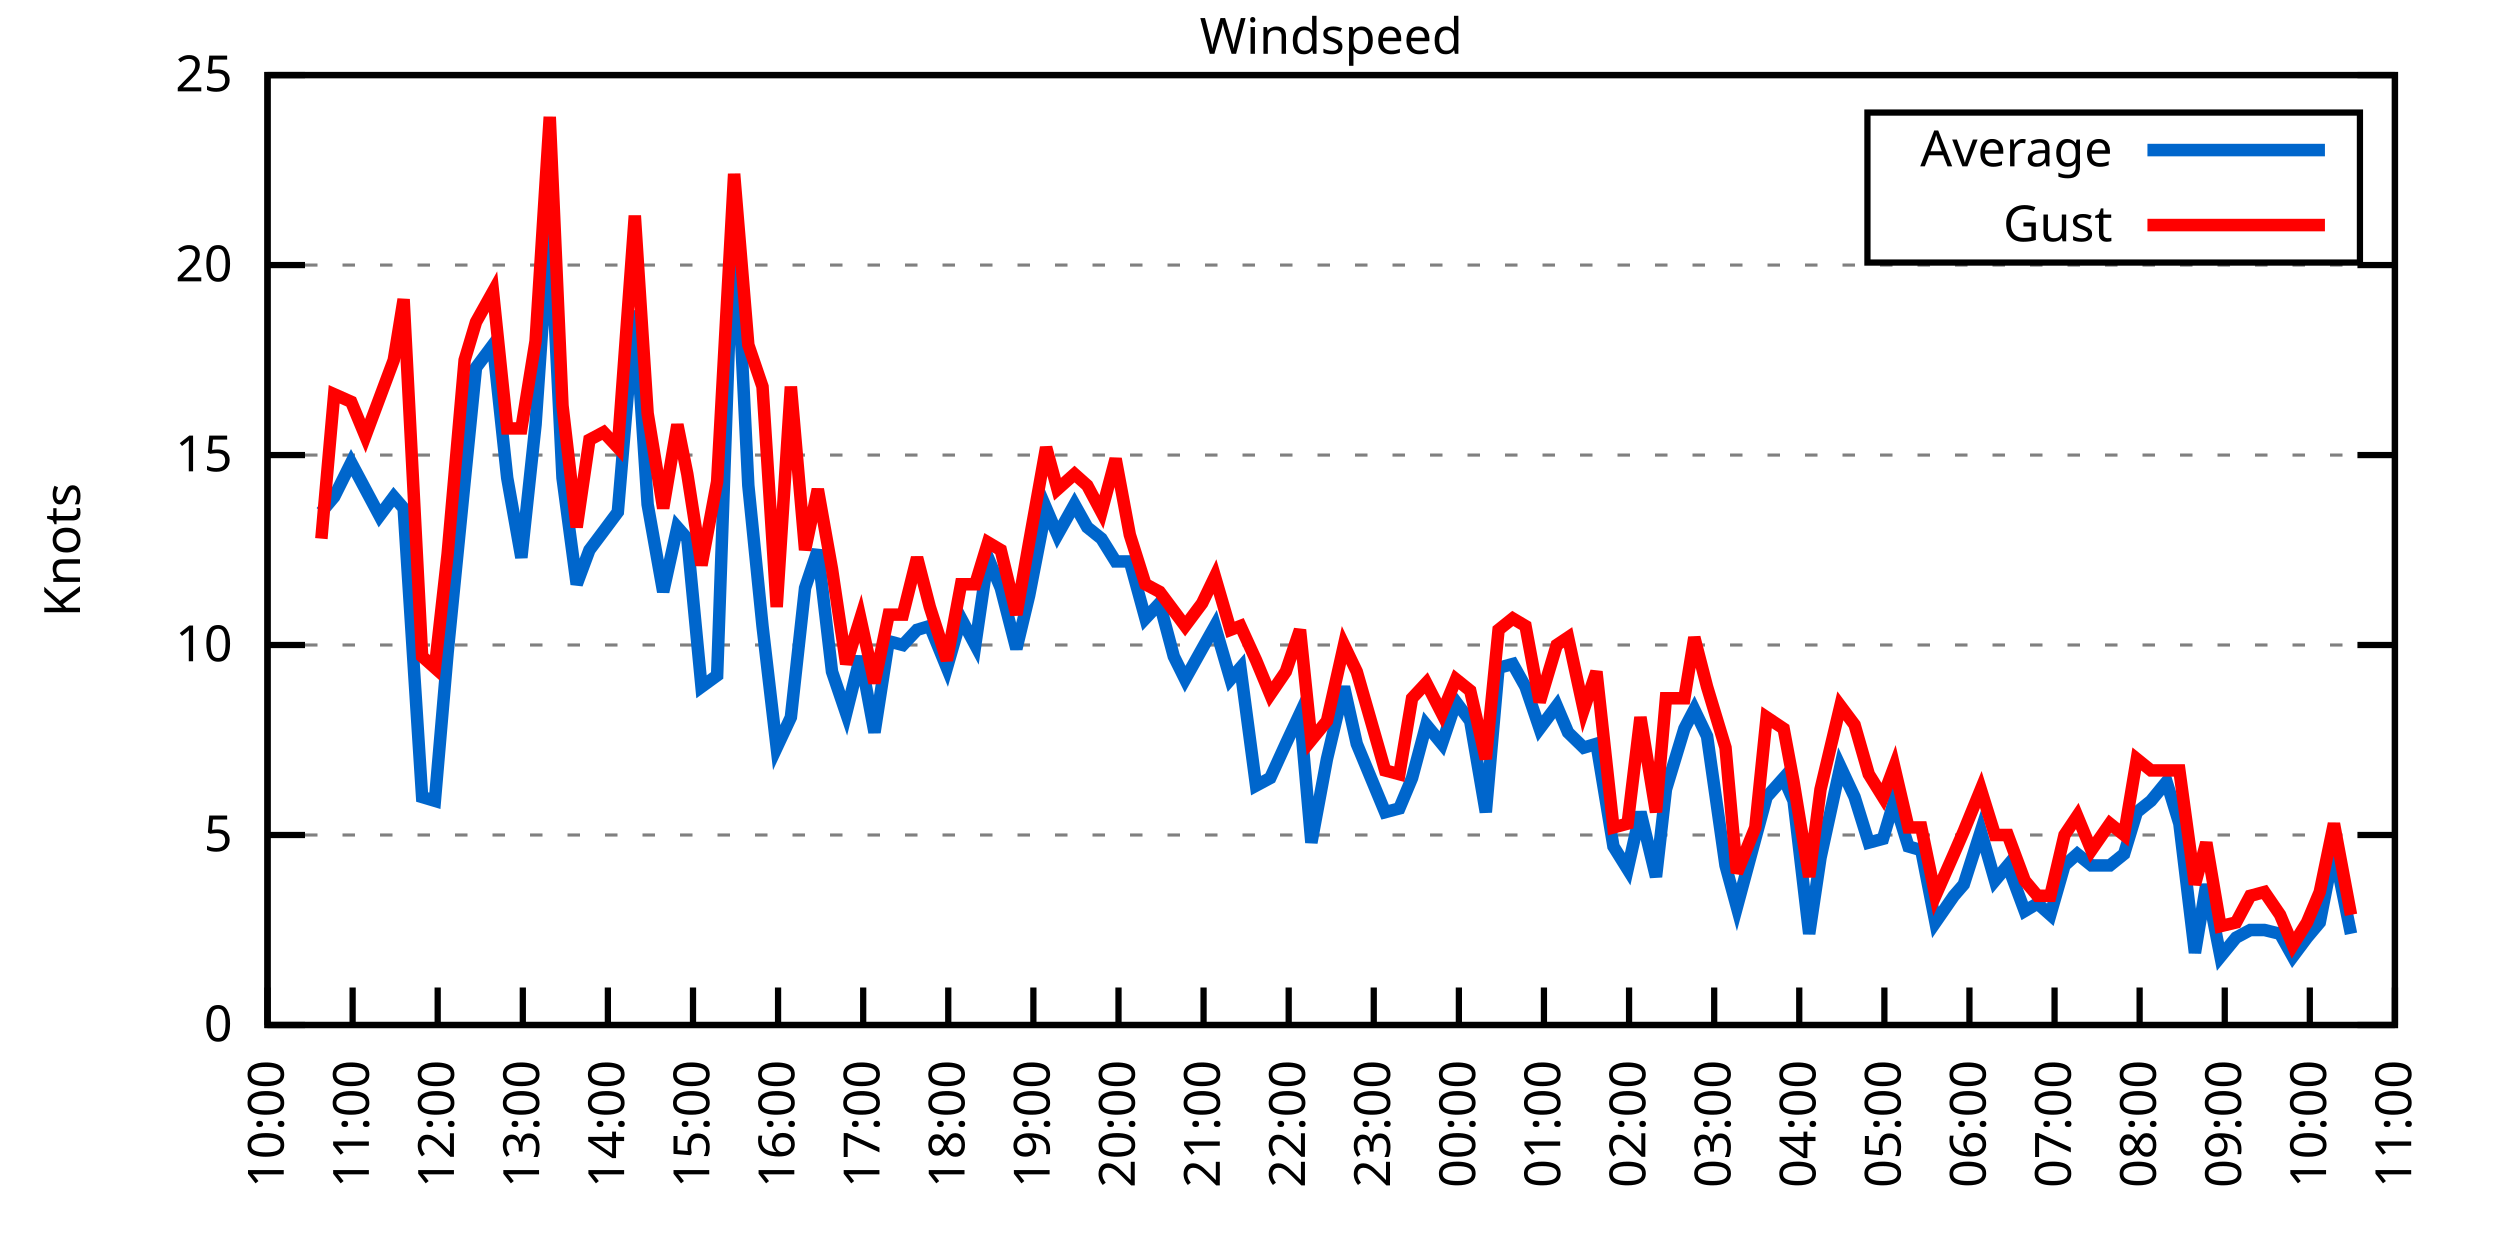
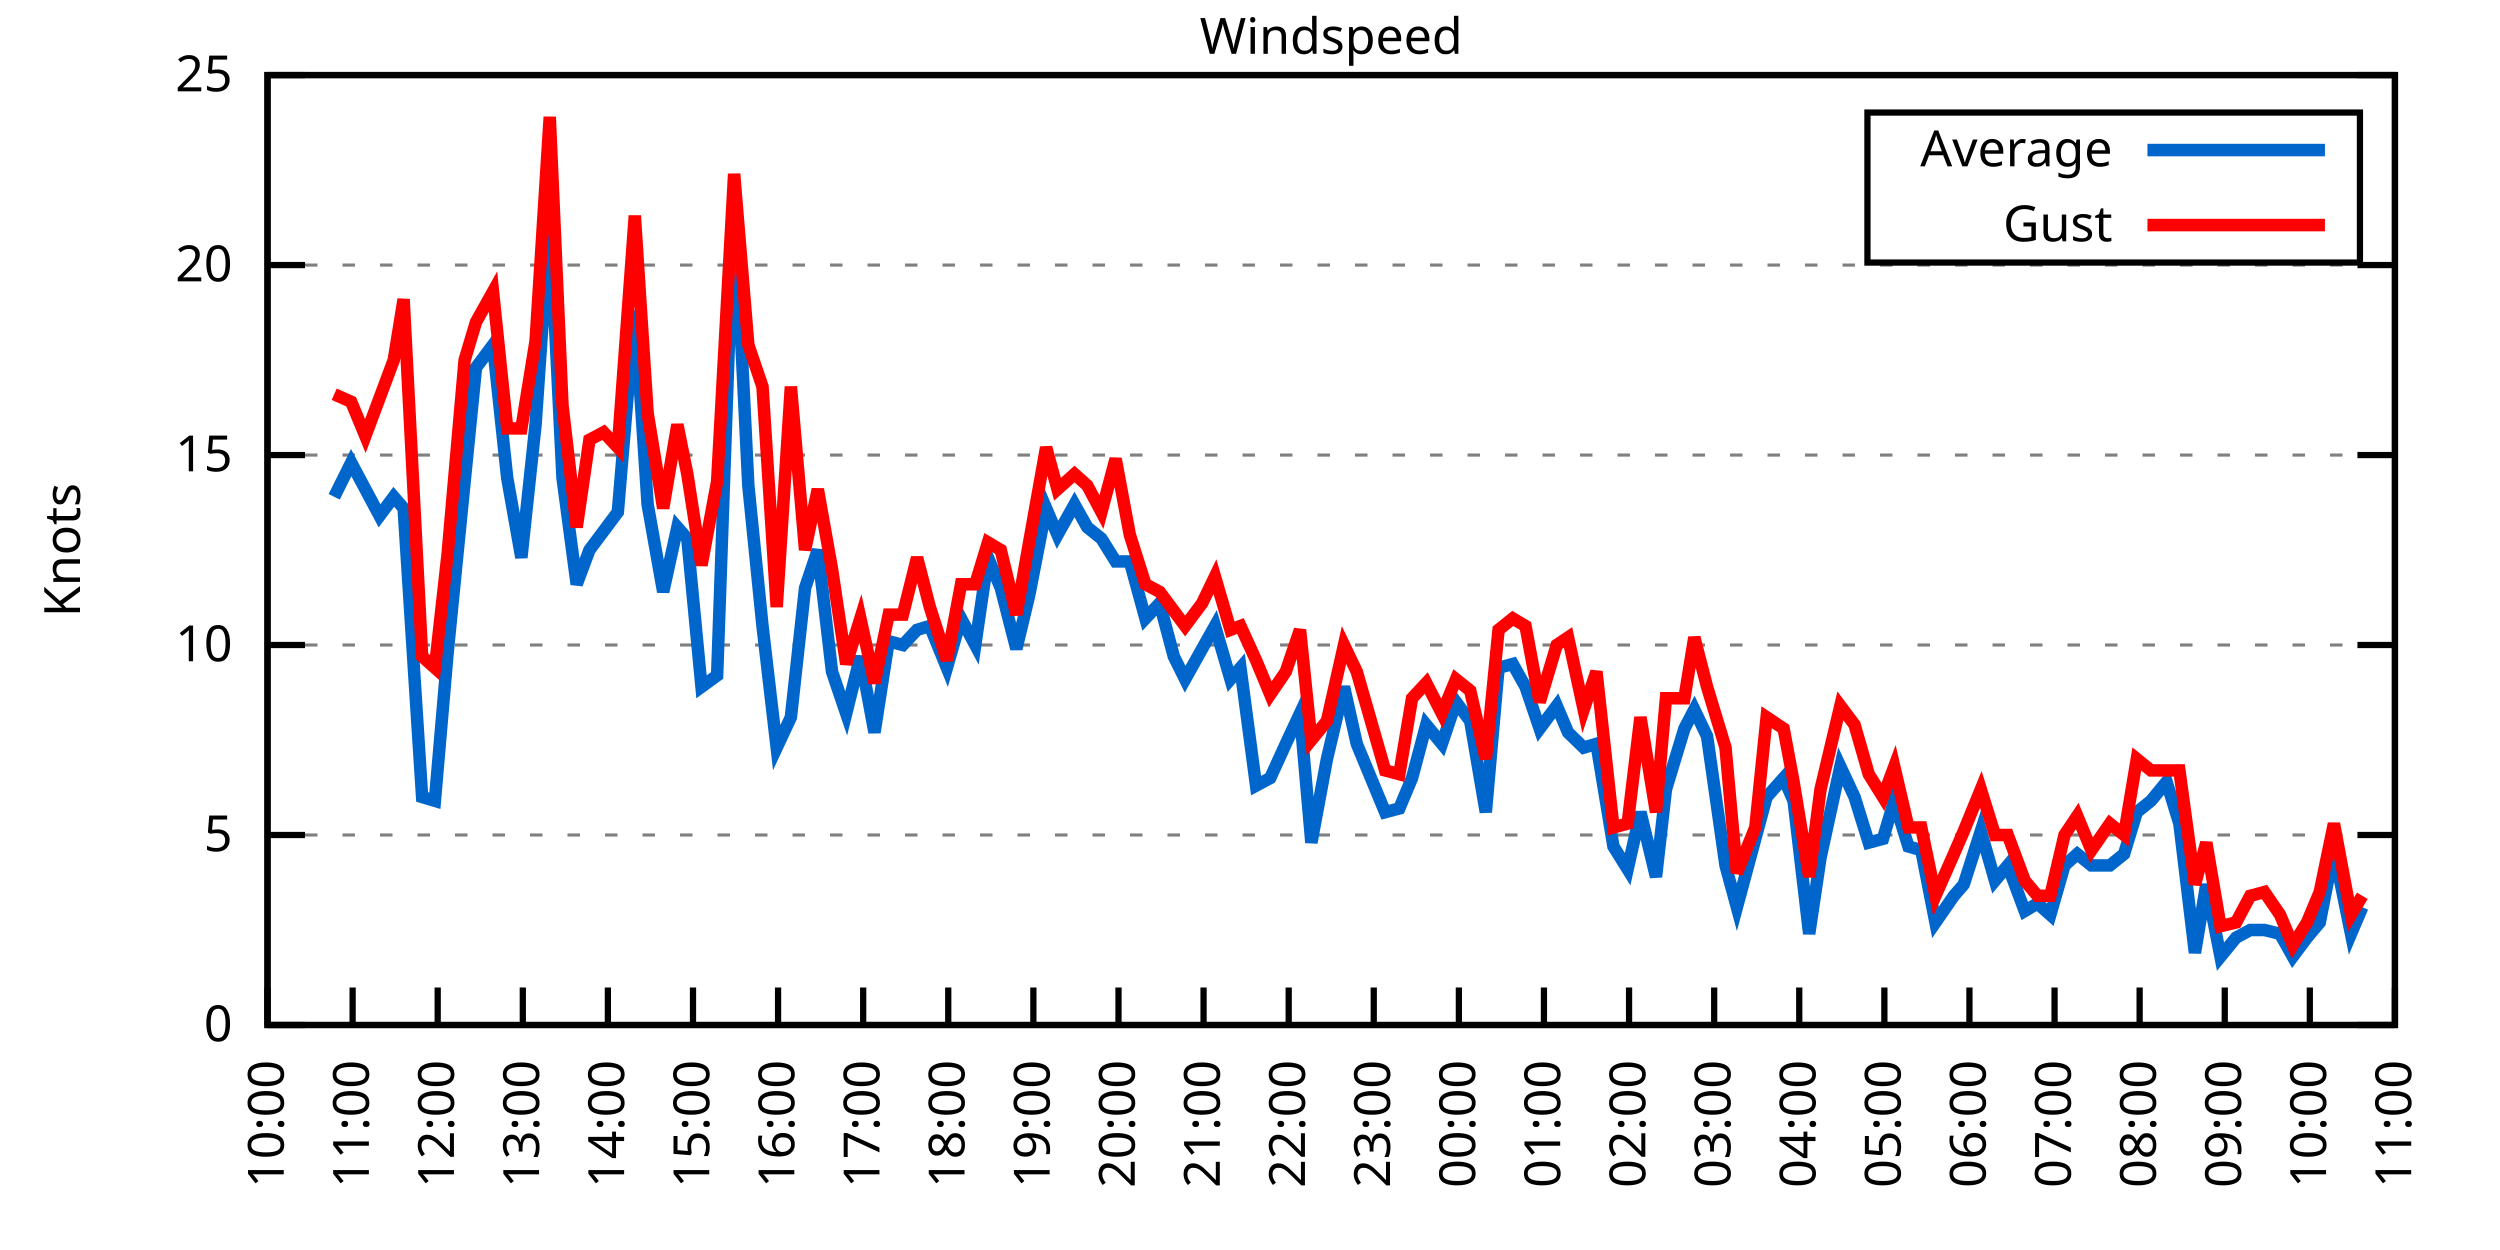
<svg xmlns="http://www.w3.org/2000/svg" xmlns:xlink="http://www.w3.org/1999/xlink" width="400" height="200" viewBox="0 0 400 200">
  <g id="gnuplot_canvas">
    <rect x="0" y="0" width="400" height="200" fill="none" />
    <defs>
      <circle id="gpDot" r="0.5" stroke-width="0.5" stroke="currentColor" />
      <path id="gpPt0" stroke-width="0.333" stroke="currentColor" d="M-1,0 h2 M0,-1 v2" />
      <path id="gpPt1" stroke-width="0.333" stroke="currentColor" d="M-1,-1 L1,1 M1,-1 L-1,1" />
      <path id="gpPt2" stroke-width="0.333" stroke="currentColor" d="M-1,0 L1,0 M0,-1 L0,1 M-1,-1 L1,1 M-1,1 L1,-1" />
      <rect id="gpPt3" stroke-width="0.333" stroke="currentColor" x="-1" y="-1" width="2" height="2" />
      <rect id="gpPt4" stroke-width="0.333" stroke="currentColor" fill="currentColor" x="-1" y="-1" width="2" height="2" />
      <circle id="gpPt5" stroke-width="0.333" stroke="currentColor" cx="0" cy="0" r="1" />
      <use xlink:href="#gpPt5" id="gpPt6" fill="currentColor" stroke="none" />
      <path id="gpPt7" stroke-width="0.333" stroke="currentColor" d="M0,-1.33 L-1.33,0.67 L1.33,0.67 z" />
      <use xlink:href="#gpPt7" id="gpPt8" fill="currentColor" stroke="none" />
      <use xlink:href="#gpPt7" id="gpPt9" stroke="currentColor" transform="rotate(180)" />
      <use xlink:href="#gpPt9" id="gpPt10" fill="currentColor" stroke="none" />
      <use xlink:href="#gpPt3" id="gpPt11" stroke="currentColor" transform="rotate(45)" />
      <use xlink:href="#gpPt11" id="gpPt12" fill="currentColor" stroke="none" />
      <path id="gpPt13" stroke-width="0.333" stroke="currentColor" d="M0,1.330 L1.265,0.411 L0.782,-1.067 L-0.782,-1.076 L-1.265,0.411 z" />
      <use xlink:href="#gpPt13" id="gpPt14" fill="currentColor" stroke="none" />
      <filter id="textbox" filterUnits="objectBoundingBox" x="0" y="0" height="1" width="1">
        <feFlood flood-color="white" flood-opacity="1" result="bgnd" />
        <feComposite in="SourceGraphic" in2="bgnd" operator="atop" />
      </filter>
      <filter id="greybox" filterUnits="objectBoundingBox" x="0" y="0" height="1" width="1">
        <feFlood flood-color="lightgrey" flood-opacity="1" result="grey" />
        <feComposite in="SourceGraphic" in2="grey" operator="atop" />
      </filter>
    </defs>
    <g fill="none" color="white" stroke="currentColor" stroke-width="1.00" stroke-linecap="butt" stroke-linejoin="miter">
</g>
    <g fill="none" color="black" stroke="currentColor" stroke-width="1.00" stroke-linecap="butt" stroke-linejoin="miter">
      <g stroke="none" shape-rendering="crispEdges">
        <polygon fill="rgb(255, 255, 255)" points="42.80,164.00 383.18,164.00 383.18,12.02 42.80,12.02 " />
      </g>
    </g>
    <g fill="none" color="black" stroke="currentColor" stroke-width="1.00" stroke-linecap="butt" stroke-linejoin="miter">
</g>
    <g fill="none" color="black" stroke="black" stroke-width="0.50" stroke-linecap="butt" stroke-linejoin="miter">
</g>
    <g fill="none" color="gray" stroke="currentColor" stroke-width="0.50" stroke-linecap="butt" stroke-linejoin="miter">
      <path stroke="gray" stroke-dasharray="2,4" class="gridline" d="M42.80,164.00 L383.19,164.00  " />
    </g>
    <g fill="none" color="gray" stroke="gray" stroke-width="1.00" stroke-linecap="butt" stroke-linejoin="miter">
</g>
    <g fill="none" color="black" stroke="currentColor" stroke-width="1.00" stroke-linecap="butt" stroke-linejoin="miter">
      <path stroke="black" d="M42.80,164.00 L48.80,164.00 M383.19,164.00 L377.19,164.00  " />
      <g transform="translate(37.20,166.60)" stroke="none" fill="black" font-family="Sans" font-size="8.00" text-anchor="end">
        <text>
          <tspan font-family="Sans"> 0</tspan>
        </text>
      </g>
    </g>
    <g fill="none" color="black" stroke="currentColor" stroke-width="1.00" stroke-linecap="butt" stroke-linejoin="miter">
</g>
    <g fill="none" color="black" stroke="black" stroke-width="0.50" stroke-linecap="butt" stroke-linejoin="miter">
</g>
    <g fill="none" color="gray" stroke="currentColor" stroke-width="0.50" stroke-linecap="butt" stroke-linejoin="miter">
      <path stroke="gray" stroke-dasharray="2,4" class="gridline" d="M42.80,133.60 L383.19,133.60  " />
    </g>
    <g fill="none" color="gray" stroke="gray" stroke-width="1.00" stroke-linecap="butt" stroke-linejoin="miter">
</g>
    <g fill="none" color="black" stroke="currentColor" stroke-width="1.00" stroke-linecap="butt" stroke-linejoin="miter">
      <path stroke="black" d="M42.80,133.60 L48.80,133.60 M383.19,133.60 L377.19,133.60  " />
      <g transform="translate(37.20,136.20)" stroke="none" fill="black" font-family="Sans" font-size="8.00" text-anchor="end">
        <text>
          <tspan font-family="Sans"> 5</tspan>
        </text>
      </g>
    </g>
    <g fill="none" color="black" stroke="currentColor" stroke-width="1.00" stroke-linecap="butt" stroke-linejoin="miter">
</g>
    <g fill="none" color="black" stroke="black" stroke-width="0.50" stroke-linecap="butt" stroke-linejoin="miter">
</g>
    <g fill="none" color="gray" stroke="currentColor" stroke-width="0.50" stroke-linecap="butt" stroke-linejoin="miter">
      <path stroke="gray" stroke-dasharray="2,4" class="gridline" d="M42.80,103.20 L383.19,103.20  " />
    </g>
    <g fill="none" color="gray" stroke="gray" stroke-width="1.00" stroke-linecap="butt" stroke-linejoin="miter">
</g>
    <g fill="none" color="black" stroke="currentColor" stroke-width="1.00" stroke-linecap="butt" stroke-linejoin="miter">
      <path stroke="black" d="M42.80,103.20 L48.80,103.20 M383.19,103.20 L377.19,103.20  " />
      <g transform="translate(37.20,105.80)" stroke="none" fill="black" font-family="Sans" font-size="8.00" text-anchor="end">
        <text>
          <tspan font-family="Sans"> 10</tspan>
        </text>
      </g>
    </g>
    <g fill="none" color="black" stroke="currentColor" stroke-width="1.00" stroke-linecap="butt" stroke-linejoin="miter">
</g>
    <g fill="none" color="black" stroke="black" stroke-width="0.50" stroke-linecap="butt" stroke-linejoin="miter">
</g>
    <g fill="none" color="gray" stroke="currentColor" stroke-width="0.50" stroke-linecap="butt" stroke-linejoin="miter">
      <path stroke="gray" stroke-dasharray="2,4" class="gridline" d="M42.80,72.81 L383.19,72.81  " />
    </g>
    <g fill="none" color="gray" stroke="gray" stroke-width="1.00" stroke-linecap="butt" stroke-linejoin="miter">
</g>
    <g fill="none" color="black" stroke="currentColor" stroke-width="1.00" stroke-linecap="butt" stroke-linejoin="miter">
      <path stroke="black" d="M42.80,72.81 L48.80,72.81 M383.19,72.81 L377.19,72.81  " />
      <g transform="translate(37.20,75.41)" stroke="none" fill="black" font-family="Sans" font-size="8.00" text-anchor="end">
        <text>
          <tspan font-family="Sans"> 15</tspan>
        </text>
      </g>
    </g>
    <g fill="none" color="black" stroke="currentColor" stroke-width="1.00" stroke-linecap="butt" stroke-linejoin="miter">
</g>
    <g fill="none" color="black" stroke="black" stroke-width="0.50" stroke-linecap="butt" stroke-linejoin="miter">
</g>
    <g fill="none" color="gray" stroke="currentColor" stroke-width="0.50" stroke-linecap="butt" stroke-linejoin="miter">
      <path stroke="gray" stroke-dasharray="2,4" class="gridline" d="M42.80,42.41 L383.19,42.41  " />
    </g>
    <g fill="none" color="gray" stroke="gray" stroke-width="1.00" stroke-linecap="butt" stroke-linejoin="miter">
</g>
    <g fill="none" color="black" stroke="currentColor" stroke-width="1.00" stroke-linecap="butt" stroke-linejoin="miter">
      <path stroke="black" d="M42.80,42.41 L48.80,42.41 M383.19,42.41 L377.19,42.41  " />
      <g transform="translate(37.20,45.01)" stroke="none" fill="black" font-family="Sans" font-size="8.00" text-anchor="end">
        <text>
          <tspan font-family="Sans"> 20</tspan>
        </text>
      </g>
    </g>
    <g fill="none" color="black" stroke="currentColor" stroke-width="1.00" stroke-linecap="butt" stroke-linejoin="miter">
</g>
    <g fill="none" color="black" stroke="black" stroke-width="0.50" stroke-linecap="butt" stroke-linejoin="miter">
</g>
    <g fill="none" color="gray" stroke="currentColor" stroke-width="0.50" stroke-linecap="butt" stroke-linejoin="miter">
      <path stroke="gray" stroke-dasharray="2,4" class="gridline" d="M42.80,12.01 L383.19,12.01  " />
    </g>
    <g fill="none" color="gray" stroke="gray" stroke-width="1.00" stroke-linecap="butt" stroke-linejoin="miter">
</g>
    <g fill="none" color="black" stroke="currentColor" stroke-width="1.00" stroke-linecap="butt" stroke-linejoin="miter">
      <path stroke="black" d="M42.80,12.01 L48.80,12.01 M383.19,12.01 L377.19,12.01  " />
      <g transform="translate(37.20,14.61)" stroke="none" fill="black" font-family="Sans" font-size="8.00" text-anchor="end">
        <text>
          <tspan font-family="Sans"> 25</tspan>
        </text>
      </g>
    </g>
    <g fill="none" color="black" stroke="currentColor" stroke-width="1.00" stroke-linecap="butt" stroke-linejoin="miter">
      <path stroke="black" d="M42.80,164.00 L42.80,158.00  " />
      <g transform="translate(45.40,169.60) rotate(270.00)" stroke="none" fill="black" font-family="Sans" font-size="8.00" text-anchor="end">
        <text>
          <tspan font-family="Sans">10:00</tspan>
        </text>
      </g>
    </g>
    <g fill="none" color="black" stroke="currentColor" stroke-width="1.00" stroke-linecap="butt" stroke-linejoin="miter">
      <path stroke="black" d="M56.42,164.00 L56.42,158.00  " />
      <g transform="translate(59.02,169.60) rotate(270.00)" stroke="none" fill="black" font-family="Sans" font-size="8.00" text-anchor="end">
        <text>
          <tspan font-family="Sans">11:00</tspan>
        </text>
      </g>
    </g>
    <g fill="none" color="black" stroke="currentColor" stroke-width="1.00" stroke-linecap="butt" stroke-linejoin="miter">
      <path stroke="black" d="M70.03,164.00 L70.03,158.00  " />
      <g transform="translate(72.63,169.60) rotate(270.00)" stroke="none" fill="black" font-family="Sans" font-size="8.00" text-anchor="end">
        <text>
          <tspan font-family="Sans">12:00</tspan>
        </text>
      </g>
    </g>
    <g fill="none" color="black" stroke="currentColor" stroke-width="1.00" stroke-linecap="butt" stroke-linejoin="miter">
      <path stroke="black" d="M83.65,164.00 L83.65,158.00  " />
      <g transform="translate(86.25,169.60) rotate(270.00)" stroke="none" fill="black" font-family="Sans" font-size="8.00" text-anchor="end">
        <text>
          <tspan font-family="Sans">13:00</tspan>
        </text>
      </g>
    </g>
    <g fill="none" color="black" stroke="currentColor" stroke-width="1.00" stroke-linecap="butt" stroke-linejoin="miter">
      <path stroke="black" d="M97.26,164.00 L97.26,158.00  " />
      <g transform="translate(99.86,169.60) rotate(270.00)" stroke="none" fill="black" font-family="Sans" font-size="8.00" text-anchor="end">
        <text>
          <tspan font-family="Sans">14:00</tspan>
        </text>
      </g>
    </g>
    <g fill="none" color="black" stroke="currentColor" stroke-width="1.00" stroke-linecap="butt" stroke-linejoin="miter">
      <path stroke="black" d="M110.88,164.00 L110.88,158.00  " />
      <g transform="translate(113.48,169.60) rotate(270.00)" stroke="none" fill="black" font-family="Sans" font-size="8.00" text-anchor="end">
        <text>
          <tspan font-family="Sans">15:00</tspan>
        </text>
      </g>
    </g>
    <g fill="none" color="black" stroke="currentColor" stroke-width="1.00" stroke-linecap="butt" stroke-linejoin="miter">
      <path stroke="black" d="M124.49,164.00 L124.49,158.00  " />
      <g transform="translate(127.09,169.60) rotate(270.00)" stroke="none" fill="black" font-family="Sans" font-size="8.00" text-anchor="end">
        <text>
          <tspan font-family="Sans">16:00</tspan>
        </text>
      </g>
    </g>
    <g fill="none" color="black" stroke="currentColor" stroke-width="1.00" stroke-linecap="butt" stroke-linejoin="miter">
      <path stroke="black" d="M138.11,164.00 L138.11,158.00  " />
      <g transform="translate(140.71,169.60) rotate(270.00)" stroke="none" fill="black" font-family="Sans" font-size="8.00" text-anchor="end">
        <text>
          <tspan font-family="Sans">17:00</tspan>
        </text>
      </g>
    </g>
    <g fill="none" color="black" stroke="currentColor" stroke-width="1.00" stroke-linecap="butt" stroke-linejoin="miter">
      <path stroke="black" d="M151.72,164.00 L151.72,158.00  " />
      <g transform="translate(154.32,169.60) rotate(270.00)" stroke="none" fill="black" font-family="Sans" font-size="8.00" text-anchor="end">
        <text>
          <tspan font-family="Sans">18:00</tspan>
        </text>
      </g>
    </g>
    <g fill="none" color="black" stroke="currentColor" stroke-width="1.00" stroke-linecap="butt" stroke-linejoin="miter">
      <path stroke="black" d="M165.34,164.00 L165.34,158.00  " />
      <g transform="translate(167.94,169.60) rotate(270.00)" stroke="none" fill="black" font-family="Sans" font-size="8.00" text-anchor="end">
        <text>
          <tspan font-family="Sans">19:00</tspan>
        </text>
      </g>
    </g>
    <g fill="none" color="black" stroke="currentColor" stroke-width="1.00" stroke-linecap="butt" stroke-linejoin="miter">
      <path stroke="black" d="M178.96,164.00 L178.96,158.00  " />
      <g transform="translate(181.56,169.60) rotate(270.00)" stroke="none" fill="black" font-family="Sans" font-size="8.00" text-anchor="end">
        <text>
          <tspan font-family="Sans">20:00</tspan>
        </text>
      </g>
    </g>
    <g fill="none" color="black" stroke="currentColor" stroke-width="1.00" stroke-linecap="butt" stroke-linejoin="miter">
      <path stroke="black" d="M192.57,164.00 L192.57,158.00  " />
      <g transform="translate(195.17,169.60) rotate(270.00)" stroke="none" fill="black" font-family="Sans" font-size="8.00" text-anchor="end">
        <text>
          <tspan font-family="Sans">21:00</tspan>
        </text>
      </g>
    </g>
    <g fill="none" color="black" stroke="currentColor" stroke-width="1.00" stroke-linecap="butt" stroke-linejoin="miter">
      <path stroke="black" d="M206.19,164.00 L206.19,158.00  " />
      <g transform="translate(208.79,169.60) rotate(270.00)" stroke="none" fill="black" font-family="Sans" font-size="8.00" text-anchor="end">
        <text>
          <tspan font-family="Sans">22:00</tspan>
        </text>
      </g>
    </g>
    <g fill="none" color="black" stroke="currentColor" stroke-width="1.00" stroke-linecap="butt" stroke-linejoin="miter">
      <path stroke="black" d="M219.80,164.00 L219.80,158.00  " />
      <g transform="translate(222.40,169.60) rotate(270.00)" stroke="none" fill="black" font-family="Sans" font-size="8.00" text-anchor="end">
        <text>
          <tspan font-family="Sans">23:00</tspan>
        </text>
      </g>
    </g>
    <g fill="none" color="black" stroke="currentColor" stroke-width="1.00" stroke-linecap="butt" stroke-linejoin="miter">
      <path stroke="black" d="M233.42,164.00 L233.42,158.00  " />
      <g transform="translate(236.02,169.60) rotate(270.00)" stroke="none" fill="black" font-family="Sans" font-size="8.00" text-anchor="end">
        <text>
          <tspan font-family="Sans">00:00</tspan>
        </text>
      </g>
    </g>
    <g fill="none" color="black" stroke="currentColor" stroke-width="1.00" stroke-linecap="butt" stroke-linejoin="miter">
      <path stroke="black" d="M247.03,164.00 L247.03,158.00  " />
      <g transform="translate(249.63,169.60) rotate(270.00)" stroke="none" fill="black" font-family="Sans" font-size="8.00" text-anchor="end">
        <text>
          <tspan font-family="Sans">01:00</tspan>
        </text>
      </g>
    </g>
    <g fill="none" color="black" stroke="currentColor" stroke-width="1.00" stroke-linecap="butt" stroke-linejoin="miter">
      <path stroke="black" d="M260.65,164.00 L260.65,158.00  " />
      <g transform="translate(263.25,169.60) rotate(270.00)" stroke="none" fill="black" font-family="Sans" font-size="8.00" text-anchor="end">
        <text>
          <tspan font-family="Sans">02:00</tspan>
        </text>
      </g>
    </g>
    <g fill="none" color="black" stroke="currentColor" stroke-width="1.00" stroke-linecap="butt" stroke-linejoin="miter">
      <path stroke="black" d="M274.27,164.00 L274.27,158.00  " />
      <g transform="translate(276.87,169.60) rotate(270.00)" stroke="none" fill="black" font-family="Sans" font-size="8.00" text-anchor="end">
        <text>
          <tspan font-family="Sans">03:00</tspan>
        </text>
      </g>
    </g>
    <g fill="none" color="black" stroke="currentColor" stroke-width="1.00" stroke-linecap="butt" stroke-linejoin="miter">
      <path stroke="black" d="M287.88,164.00 L287.88,158.00  " />
      <g transform="translate(290.48,169.60) rotate(270.00)" stroke="none" fill="black" font-family="Sans" font-size="8.00" text-anchor="end">
        <text>
          <tspan font-family="Sans">04:00</tspan>
        </text>
      </g>
    </g>
    <g fill="none" color="black" stroke="currentColor" stroke-width="1.00" stroke-linecap="butt" stroke-linejoin="miter">
      <path stroke="black" d="M301.50,164.00 L301.50,158.00  " />
      <g transform="translate(304.10,169.60) rotate(270.00)" stroke="none" fill="black" font-family="Sans" font-size="8.00" text-anchor="end">
        <text>
          <tspan font-family="Sans">05:00</tspan>
        </text>
      </g>
    </g>
    <g fill="none" color="black" stroke="currentColor" stroke-width="1.00" stroke-linecap="butt" stroke-linejoin="miter">
      <path stroke="black" d="M315.11,164.00 L315.11,158.00  " />
      <g transform="translate(317.71,169.60) rotate(270.00)" stroke="none" fill="black" font-family="Sans" font-size="8.00" text-anchor="end">
        <text>
          <tspan font-family="Sans">06:00</tspan>
        </text>
      </g>
    </g>
    <g fill="none" color="black" stroke="currentColor" stroke-width="1.00" stroke-linecap="butt" stroke-linejoin="miter">
      <path stroke="black" d="M328.73,164.00 L328.73,158.00  " />
      <g transform="translate(331.33,169.60) rotate(270.00)" stroke="none" fill="black" font-family="Sans" font-size="8.00" text-anchor="end">
        <text>
          <tspan font-family="Sans">07:00</tspan>
        </text>
      </g>
    </g>
    <g fill="none" color="black" stroke="currentColor" stroke-width="1.00" stroke-linecap="butt" stroke-linejoin="miter">
      <path stroke="black" d="M342.34,164.00 L342.34,158.00  " />
      <g transform="translate(344.94,169.60) rotate(270.00)" stroke="none" fill="black" font-family="Sans" font-size="8.00" text-anchor="end">
        <text>
          <tspan font-family="Sans">08:00</tspan>
        </text>
      </g>
    </g>
    <g fill="none" color="black" stroke="currentColor" stroke-width="1.00" stroke-linecap="butt" stroke-linejoin="miter">
      <path stroke="black" d="M355.96,164.00 L355.96,158.00  " />
      <g transform="translate(358.56,169.60) rotate(270.00)" stroke="none" fill="black" font-family="Sans" font-size="8.00" text-anchor="end">
        <text>
          <tspan font-family="Sans">09:00</tspan>
        </text>
      </g>
    </g>
    <g fill="none" color="black" stroke="currentColor" stroke-width="1.00" stroke-linecap="butt" stroke-linejoin="miter">
      <path stroke="black" d="M369.57,164.00 L369.57,158.00  " />
      <g transform="translate(372.17,169.60) rotate(270.00)" stroke="none" fill="black" font-family="Sans" font-size="8.00" text-anchor="end">
        <text>
          <tspan font-family="Sans">10:00</tspan>
        </text>
      </g>
    </g>
    <g fill="none" color="black" stroke="currentColor" stroke-width="1.00" stroke-linecap="butt" stroke-linejoin="miter">
      <path stroke="black" d="M383.19,164.00 L383.19,158.00  " />
      <g transform="translate(385.79,169.60) rotate(270.00)" stroke="none" fill="black" font-family="Sans" font-size="8.00" text-anchor="end">
        <text>
          <tspan font-family="Sans">11:00</tspan>
        </text>
      </g>
    </g>
    <g fill="none" color="black" stroke="currentColor" stroke-width="1.00" stroke-linecap="butt" stroke-linejoin="miter">
</g>
    <g fill="none" color="black" stroke="currentColor" stroke-width="1.00" stroke-linecap="butt" stroke-linejoin="miter">
      <path stroke="black" d="M42.80,12.01 L42.80,164.00 L383.19,164.00 L383.19,12.01 L42.80,12.01 Z  " />
    </g>
    <g fill="none" color="black" stroke="currentColor" stroke-width="1.00" stroke-linecap="butt" stroke-linejoin="miter">
</g>
    <g fill="none" color="black" stroke="currentColor" stroke-width="1.00" stroke-linecap="butt" stroke-linejoin="miter">
      <path stroke="black" d="M298.79,42.01 L298.79,18.01 L377.59,18.01 L377.59,42.01 L298.79,42.01 Z  " />
    </g>
    <g id="Windspeed_plot_1">
      <g fill="none" color="white" stroke="black" stroke-width="2.00" stroke-linecap="butt" stroke-linejoin="miter">
</g>
      <g fill="none" color="black" stroke="currentColor" stroke-width="2.00" stroke-linecap="butt" stroke-linejoin="miter">
        <g transform="translate(337.99,26.61)" stroke="none" fill="black" font-family="Sans" font-size="8.00" text-anchor="end">
          <text>
            <tspan font-family="Sans">Average</tspan>
          </text>
        </g>
      </g>
      <g fill="none" color="black" stroke="currentColor" stroke-width="2.00" stroke-linecap="butt" stroke-linejoin="miter">
-         <path stroke="rgb(  0, 102, 204)" d="M343.59,24.01 L371.99,24.01 M51.42,81.93 L53.47,79.49 L56.19,74.02 L58.46,78.28 L60.73,82.53 L63.00,79.49   L64.58,81.32 L67.54,127.52 L69.58,128.13 L71.62,104.42 L74.34,77.06 L76.16,58.82 L78.88,55.18 L81.15,76.45   L83.42,89.22 L85.69,67.94 L87.96,35.11 L90.00,76.45 L92.27,93.48 L94.31,88.00 L96.58,84.97 L98.85,81.93   L101.57,49.70 L103.62,80.71 L106.11,94.69 L108.38,84.36 L109.97,86.18 L112.24,109.89 L114.74,108.07 L117.46,31.46   L119.73,77.67 L122.00,100.16 L124.27,119.62 L126.54,114.76 L128.81,94.08 L130.85,88.00 L133.12,107.46 L135.39,114.15   L137.66,105.03 L139.92,117.19 L142.19,102.60 L144.46,103.20 L146.73,100.77 L148.77,100.16 L151.50,106.85 L153.77,98.95   L156.04,103.20 L158.08,89.22 L160.12,94.08 L162.62,103.81 L164.66,95.30 L167.38,81.32 L169.20,85.57 L171.92,80.71   L173.96,84.36 L176.23,86.18 L178.50,89.83 L180.77,89.83 L183.27,98.95 L185.54,96.52 L187.81,105.03 L189.62,108.68   L192.34,103.81 L194.39,100.16 L196.88,108.68 L198.47,106.85 L200.97,125.70 L203.24,124.48 L205.73,119.01 L208.00,114.15   L209.82,134.82 L212.31,121.44 L215.04,109.89 L217.08,119.01 L219.35,124.48 L221.62,129.95 L223.89,129.35 L225.93,124.48   L228.20,115.97 L230.70,119.01 L232.96,112.32 L235.23,115.36 L237.73,129.95 L239.77,106.85 L242.04,106.24 L244.08,109.89   L246.35,116.58 L249.08,112.93 L250.89,117.19 L253.39,119.62 L255.43,119.01 L258.15,135.43 L260.42,139.07 L262.47,129.95   L264.96,140.29 L266.55,126.31 L269.50,116.58 L271.09,113.54 L273.13,117.80 L276.08,138.47 L277.90,145.15 L280.85,134.21   L282.66,127.52 L285.38,124.48 L286.97,128.13 L289.47,149.41 L291.28,137.25 L294.46,122.66 L296.73,127.52 L299.00,134.82   L301.27,134.21 L303.08,128.13 L305.35,135.43 L307.40,136.03 L309.67,147.59 L312.62,143.33 L314.20,141.51 L316.93,132.99   L319.20,140.90 L321.24,138.47 L323.96,145.76 L326.00,144.55 L328.05,146.37 L330.32,138.47 L332.36,136.64 L334.63,138.47   L337.58,138.47 L339.85,136.64 L341.89,129.95 L344.16,128.13 L346.65,125.09 L348.70,131.78 L351.19,152.45 L353.01,141.51   L355.28,153.06 L357.77,150.02 L360.04,148.80 L362.31,148.80 L364.81,149.41 L366.85,153.06 L369.12,150.02 L371.16,147.59   L373.43,136.03 L376.16,149.41  " />
+         <path stroke="rgb(  0, 102, 204)" d="M343.59,24.01 L371.99,24.01 M53.47,79.49 L56.19,74.02 L58.46,78.28 L60.73,82.53 L63.00,79.49 L64.58,81.32   L67.54,127.52 L69.58,128.13 L71.62,104.42 L74.34,77.06 L76.16,58.82 L78.88,55.18 L81.15,76.45 L83.42,89.22   L85.69,67.94 L87.96,35.11 L90.00,76.45 L92.27,93.48 L94.31,88.00 L96.58,84.97 L98.85,81.93 L101.57,49.70   L103.62,80.71 L106.11,94.69 L108.38,84.36 L109.97,86.18 L112.24,109.89 L114.74,108.07 L117.46,31.46 L119.73,77.67   L122.00,100.16 L124.27,119.62 L126.54,114.76 L128.81,94.08 L130.85,88.00 L133.12,107.46 L135.39,114.15 L137.66,105.03   L139.92,117.19 L142.19,102.60 L144.46,103.20 L146.73,100.77 L148.77,100.16 L151.50,106.85 L153.77,98.95 L156.04,103.20   L158.08,89.22 L160.12,94.08 L162.62,103.81 L164.66,95.30 L167.38,81.32 L169.20,85.57 L171.92,80.71 L173.96,84.36   L176.23,86.18 L178.50,89.83 L180.77,89.83 L183.27,98.95 L185.54,96.52 L187.81,105.03 L189.62,108.68 L192.34,103.81   L194.39,100.16 L196.88,108.68 L198.47,106.85 L200.97,125.70 L203.24,124.48 L205.73,119.01 L208.00,114.15 L209.82,134.82   L212.31,121.44 L215.04,109.89 L217.08,119.01 L219.35,124.48 L221.62,129.95 L223.89,129.35 L225.93,124.48 L228.20,115.97   L230.70,119.01 L232.96,112.32 L235.23,115.36 L237.73,129.95 L239.77,106.85 L242.04,106.24 L244.08,109.89 L246.35,116.58   L249.08,112.93 L250.89,117.19 L253.39,119.62 L255.43,119.01 L258.15,135.43 L260.42,139.07 L262.47,129.95 L264.96,140.29   L266.55,126.31 L269.50,116.58 L271.09,113.54 L273.13,117.80 L276.08,138.47 L277.90,145.15 L280.85,134.21 L282.66,127.52   L285.38,124.48 L286.97,128.13 L289.47,149.41 L291.28,137.25 L294.46,122.66 L296.73,127.52 L299.00,134.82 L301.27,134.21   L303.08,128.13 L305.35,135.43 L307.40,136.03 L309.67,147.59 L312.62,143.33 L314.20,141.51 L316.93,132.99 L319.20,140.90   L321.24,138.47 L323.96,145.76 L326.00,144.55 L328.05,146.37 L330.32,138.47 L332.36,136.64 L334.63,138.47 L337.58,138.47   L339.85,136.64 L341.89,129.95 L344.16,128.13 L346.65,125.09 L348.70,131.78 L351.19,152.45 L353.01,141.51 L355.28,153.06   L357.77,150.02 L360.04,148.80 L362.31,148.80 L364.81,149.41 L366.85,153.06 L369.12,150.02 L371.16,147.59 L373.43,136.03   L376.16,149.41 L377.97,145.15  " />
      </g>
    </g>
    <g id="Windspeed_plot_2">
      <g fill="none" color="black" stroke="currentColor" stroke-width="2.00" stroke-linecap="butt" stroke-linejoin="miter">
        <g transform="translate(337.99,38.61)" stroke="none" fill="black" font-family="Sans" font-size="8.00" text-anchor="end">
          <text>
            <tspan font-family="Sans">Gust</tspan>
          </text>
        </g>
      </g>
      <g fill="none" color="black" stroke="currentColor" stroke-width="2.00" stroke-linecap="butt" stroke-linejoin="miter">
-         <path stroke="rgb(255,   0,   0)" d="M343.59,36.01 L371.99,36.01 M51.42,86.18 L53.47,63.08 L56.19,64.29 L58.46,69.77 L60.73,63.69 L63.00,57.61   L64.58,47.88 L67.54,105.03 L69.58,106.85 L71.62,88.61 L74.34,57.61 L76.16,51.53 L78.88,46.66 L81.15,68.55   L83.42,68.55 L85.69,54.57 L87.96,18.70 L90.00,64.90 L92.27,84.36 L94.31,70.37 L96.58,69.16 L98.85,71.59   L101.57,34.50 L103.62,66.12 L106.11,81.32 L108.38,67.94 L109.97,75.85 L112.24,90.44 L114.74,77.06 L117.46,27.82   L119.73,55.18 L122.00,61.86 L124.27,97.12 L126.54,61.86 L128.81,88.00 L130.85,78.28 L133.12,91.04 L135.39,106.24   L137.66,98.95 L139.92,109.28 L142.19,98.34 L144.46,98.34 L146.73,89.22 L148.77,97.12 L151.50,105.64 L153.77,93.48   L156.04,93.48 L158.08,86.79 L160.12,88.00 L162.62,98.34 L164.66,86.79 L167.38,71.59 L169.20,78.28 L171.92,75.85   L173.96,77.67 L176.23,81.93 L178.50,73.41 L180.77,85.57 L183.27,93.48 L185.54,94.69 L187.81,97.73 L189.62,100.16   L192.34,96.52 L194.39,92.26 L196.88,100.77 L198.47,100.16 L200.97,105.64 L203.24,111.11 L205.73,107.46 L208.00,100.77   L209.82,118.40 L212.31,115.36 L215.04,103.20 L217.08,107.46 L219.35,115.36 L221.62,123.27 L223.89,123.87 L225.93,111.72   L228.20,109.28 L230.70,114.15 L232.96,108.68 L235.23,110.50 L237.73,121.44 L239.77,100.77 L242.04,98.95 L244.08,100.16   L246.35,112.32 L249.08,103.20 L250.89,101.99 L253.39,113.54 L255.43,107.46 L258.15,132.39 L260.42,131.78 L262.47,114.76   L264.96,129.95 L266.55,111.72 L269.50,111.72 L271.09,101.99 L273.13,109.89 L276.08,119.62 L277.90,139.68 L280.85,132.39   L282.66,114.76 L285.38,116.58 L286.97,125.09 L289.47,140.29 L291.28,126.31 L294.46,112.93 L296.73,115.97 L299.00,123.87   L301.27,127.52 L303.08,122.66 L305.35,132.39 L307.40,132.39 L309.67,143.33 L312.62,136.64 L314.20,132.99 L316.93,126.31   L319.20,133.60 L321.24,133.60 L323.96,140.90 L326.00,143.33 L328.05,143.33 L330.32,133.60 L332.36,130.56 L334.63,136.03   L337.58,131.78 L339.85,133.60 L341.89,121.44 L344.16,123.27 L346.65,123.27 L348.70,123.27 L351.19,141.51 L353.01,134.82   L355.28,148.19 L357.77,147.59 L360.04,143.33 L362.31,142.72 L364.81,146.37 L366.85,151.23 L369.12,147.59 L371.16,142.72   L373.43,131.78 L376.16,146.37  " />
+         <path stroke="rgb(255,   0,   0)" d="M343.59,36.01 L371.99,36.01 M53.47,63.08 L56.19,64.29 L58.46,69.77 L60.73,63.69 L63.00,57.61 L64.58,47.88   L67.54,105.03 L69.58,106.85 L71.62,88.61 L74.34,57.61 L76.16,51.53 L78.88,46.66 L81.15,68.55 L83.42,68.55   L85.69,54.57 L87.96,18.70 L90.00,64.90 L92.27,84.36 L94.31,70.37 L96.58,69.16 L98.85,71.59 L101.57,34.50   L103.62,66.12 L106.11,81.32 L108.38,67.94 L109.97,75.85 L112.24,90.44 L114.74,77.06 L117.46,27.82 L119.73,55.18   L122.00,61.86 L124.27,97.12 L126.54,61.86 L128.81,88.00 L130.85,78.28 L133.12,91.04 L135.39,106.24 L137.66,98.95   L139.92,109.28 L142.19,98.34 L144.46,98.34 L146.73,89.22 L148.77,97.12 L151.50,105.64 L153.77,93.48 L156.04,93.48   L158.08,86.79 L160.12,88.00 L162.62,98.34 L164.66,86.79 L167.38,71.59 L169.20,78.28 L171.92,75.85 L173.96,77.67   L176.23,81.93 L178.50,73.41 L180.77,85.57 L183.27,93.48 L185.54,94.69 L187.81,97.73 L189.62,100.16 L192.34,96.52   L194.39,92.26 L196.88,100.77 L198.47,100.16 L200.97,105.64 L203.24,111.11 L205.73,107.46 L208.00,100.77 L209.82,118.40   L212.31,115.36 L215.04,103.20 L217.08,107.46 L219.35,115.36 L221.62,123.27 L223.89,123.87 L225.93,111.72 L228.20,109.28   L230.70,114.15 L232.96,108.68 L235.23,110.50 L237.73,121.44 L239.77,100.77 L242.04,98.95 L244.08,100.16 L246.35,112.32   L249.08,103.20 L250.89,101.99 L253.39,113.54 L255.43,107.46 L258.15,132.39 L260.42,131.78 L262.47,114.76 L264.96,129.95   L266.55,111.72 L269.50,111.72 L271.09,101.99 L273.13,109.89 L276.08,119.62 L277.90,139.68 L280.85,132.39 L282.66,114.76   L285.38,116.58 L286.97,125.09 L289.47,140.29 L291.28,126.31 L294.46,112.93 L296.73,115.97 L299.00,123.87 L301.27,127.52   L303.08,122.66 L305.35,132.39 L307.40,132.39 L309.67,143.33 L312.62,136.64 L314.20,132.99 L316.93,126.31 L319.20,133.60   L321.24,133.60 L323.96,140.90 L326.00,143.33 L328.05,143.33 L330.32,133.60 L332.36,130.56 L334.63,136.03 L337.58,131.78   L339.85,133.60 L341.89,121.44 L344.16,123.27 L346.65,123.27 L348.70,123.27 L351.19,141.51 L353.01,134.82 L355.28,148.19   L357.77,147.59 L360.04,143.33 L362.31,142.72 L364.81,146.37 L366.85,151.23 L369.12,147.59 L371.16,142.72 L373.43,131.78   L376.16,146.37 L377.97,143.33  " />
      </g>
    </g>
    <g fill="none" color="black" stroke="currentColor" stroke-width="2.00" stroke-linecap="butt" stroke-linejoin="miter">
</g>
    <g fill="none" color="black" stroke="black" stroke-width="1.00" stroke-linecap="butt" stroke-linejoin="miter">
</g>
    <g fill="none" color="black" stroke="currentColor" stroke-width="1.00" stroke-linecap="butt" stroke-linejoin="miter">
      <path stroke="black" d="M42.80,12.01 L42.80,164.00 L383.19,164.00 L383.19,12.01 L42.80,12.01 Z  " />
      <g transform="translate(12.80,88.01) rotate(270.00)" stroke="none" fill="black" font-family="Sans" font-size="8.00" text-anchor="middle">
        <text>
          <tspan font-family="Sans">Knots</tspan>
        </text>
      </g>
    </g>
    <g fill="none" color="black" stroke="currentColor" stroke-width="1.00" stroke-linecap="butt" stroke-linejoin="miter">
</g>
    <g fill="none" color="black" stroke="currentColor" stroke-width="1.00" stroke-linecap="butt" stroke-linejoin="miter">
      <g transform="translate(212.99,8.61)" stroke="none" fill="black" font-family="Sans" font-size="8.00" text-anchor="middle">
        <text>
          <tspan font-family="Sans">Windspeed</tspan>
        </text>
      </g>
    </g>
    <g fill="none" color="black" stroke="currentColor" stroke-width="1.00" stroke-linecap="butt" stroke-linejoin="miter">
</g>
  </g>
</svg>
